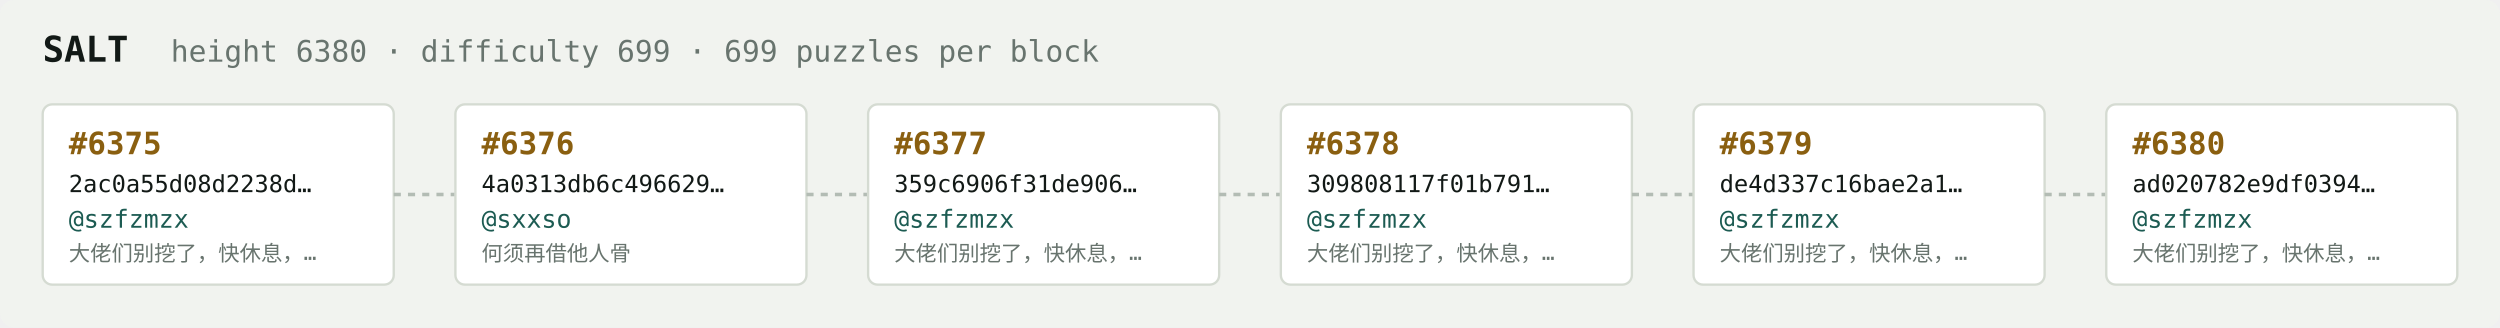
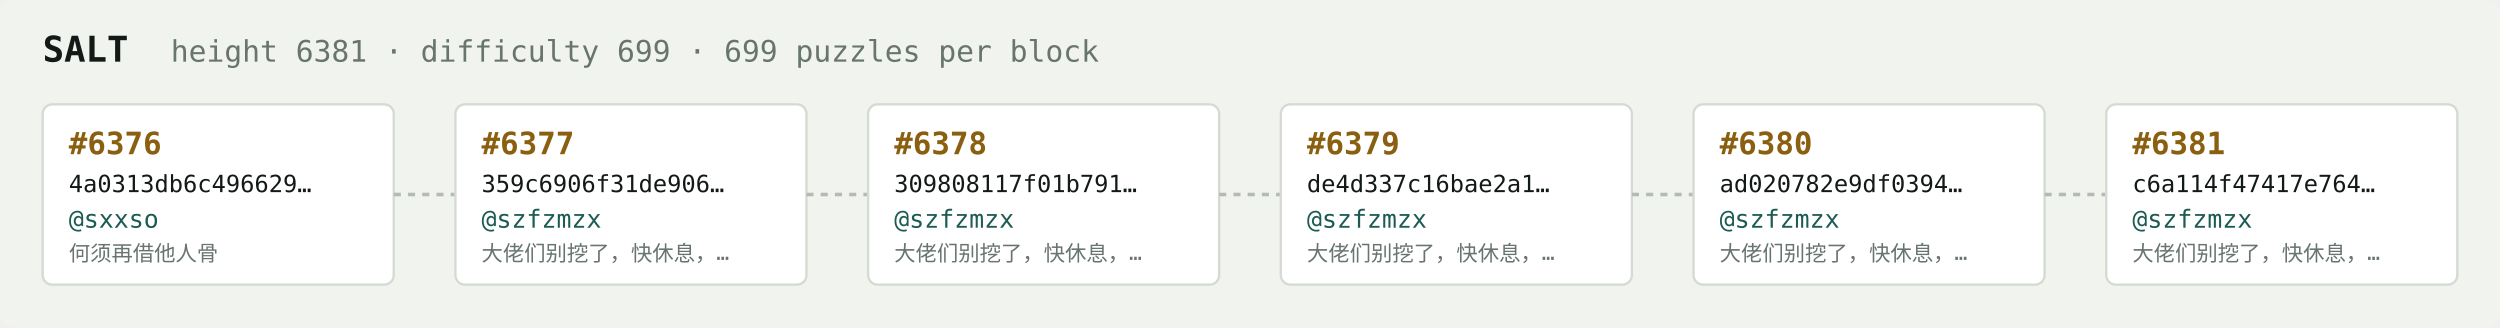
<svg xmlns="http://www.w3.org/2000/svg" width="1054" height="138" viewBox="0 0 1054 138" font-family="ui-monospace,SFMono-Regular,Menlo,monospace">
  <rect fill="#f1f3ef" width="1054" height="138" rx="6" />
  <text x="18" y="26" fill="#121916" font-size="15" font-weight="700">SALT</text>
-   <text x="72" y="26" fill="#68746e" font-size="12.5">height 6380 · difficulty 699 · 699 puzzles per block</text>
+   <text x="72" y="26" fill="#68746e" font-size="12.5">height 6381 · difficulty 699 · 699 puzzles per block</text>
  <rect x="18" y="44" width="148" height="76" rx="4" fill="#ffffff" stroke="#d5dbd2" stroke-width="1" />
-   <text x="29" y="65" fill="#8a5f10" font-size="13" font-weight="700">#6375</text>
-   <text x="29" y="81" fill="#121916" font-size="10">2ac0a55d08d2238d…</text>
-   <text x="29" y="96" fill="#1c5b52" font-size="10.5">@szfzmzx</text>
-   <text x="29" y="110" fill="#68746e" font-size="9">大佬们别挖了，快休息，…</text>
+   <text x="29" y="65" fill="#8a5f10" font-size="13" font-weight="700">#6376</text>
+   <text x="29" y="81" fill="#121916" font-size="10">4a0313db6c496629…</text>
+   <text x="29" y="96" fill="#1c5b52" font-size="10.5">@sxxso</text>
+   <text x="29" y="110" fill="#68746e" font-size="9">何须再借他人骨</text>
  <line x1="166" y1="82.0" x2="192" y2="82.0" stroke="#b3bcb4" stroke-width="1.5" stroke-dasharray="3 3" />
  <rect x="192" y="44" width="148" height="76" rx="4" fill="#ffffff" stroke="#d5dbd2" stroke-width="1" />
-   <text x="203" y="65" fill="#8a5f10" font-size="13" font-weight="700">#6376</text>
-   <text x="203" y="81" fill="#121916" font-size="10">4a0313db6c496629…</text>
-   <text x="203" y="96" fill="#1c5b52" font-size="10.5">@sxxso</text>
-   <text x="203" y="110" fill="#68746e" font-size="9">何须再借他人骨</text>
+   <text x="203" y="65" fill="#8a5f10" font-size="13" font-weight="700">#6377</text>
+   <text x="203" y="81" fill="#121916" font-size="10">359c6906f31de906…</text>
+   <text x="203" y="96" fill="#1c5b52" font-size="10.5">@szfzmzx</text>
+   <text x="203" y="110" fill="#68746e" font-size="9">大佬们别挖了，快休息，…</text>
  <line x1="340" y1="82.0" x2="366" y2="82.0" stroke="#b3bcb4" stroke-width="1.5" stroke-dasharray="3 3" />
  <rect x="366" y="44" width="148" height="76" rx="4" fill="#ffffff" stroke="#d5dbd2" stroke-width="1" />
-   <text x="377" y="65" fill="#8a5f10" font-size="13" font-weight="700">#6377</text>
-   <text x="377" y="81" fill="#121916" font-size="10">359c6906f31de906…</text>
+   <text x="377" y="65" fill="#8a5f10" font-size="13" font-weight="700">#6378</text>
+   <text x="377" y="81" fill="#121916" font-size="10">309808117f01b791…</text>
  <text x="377" y="96" fill="#1c5b52" font-size="10.5">@szfzmzx</text>
  <text x="377" y="110" fill="#68746e" font-size="9">大佬们别挖了，快休息，…</text>
  <line x1="514" y1="82.0" x2="540" y2="82.0" stroke="#b3bcb4" stroke-width="1.5" stroke-dasharray="3 3" />
  <rect x="540" y="44" width="148" height="76" rx="4" fill="#ffffff" stroke="#d5dbd2" stroke-width="1" />
-   <text x="551" y="65" fill="#8a5f10" font-size="13" font-weight="700">#6378</text>
-   <text x="551" y="81" fill="#121916" font-size="10">309808117f01b791…</text>
+   <text x="551" y="65" fill="#8a5f10" font-size="13" font-weight="700">#6379</text>
+   <text x="551" y="81" fill="#121916" font-size="10">de4d337c16bae2a1…</text>
  <text x="551" y="96" fill="#1c5b52" font-size="10.5">@szfzmzx</text>
  <text x="551" y="110" fill="#68746e" font-size="9">大佬们别挖了，快休息，…</text>
  <line x1="688" y1="82.0" x2="714" y2="82.0" stroke="#b3bcb4" stroke-width="1.5" stroke-dasharray="3 3" />
  <rect x="714" y="44" width="148" height="76" rx="4" fill="#ffffff" stroke="#d5dbd2" stroke-width="1" />
-   <text x="725" y="65" fill="#8a5f10" font-size="13" font-weight="700">#6379</text>
-   <text x="725" y="81" fill="#121916" font-size="10">de4d337c16bae2a1…</text>
+   <text x="725" y="65" fill="#8a5f10" font-size="13" font-weight="700">#6380</text>
+   <text x="725" y="81" fill="#121916" font-size="10">ad020782e9df0394…</text>
  <text x="725" y="96" fill="#1c5b52" font-size="10.5">@szfzmzx</text>
  <text x="725" y="110" fill="#68746e" font-size="9">大佬们别挖了，快休息，…</text>
  <line x1="862" y1="82.0" x2="888" y2="82.0" stroke="#b3bcb4" stroke-width="1.5" stroke-dasharray="3 3" />
  <rect x="888" y="44" width="148" height="76" rx="4" fill="#ffffff" stroke="#d5dbd2" stroke-width="1" />
-   <text x="899" y="65" fill="#8a5f10" font-size="13" font-weight="700">#6380</text>
-   <text x="899" y="81" fill="#121916" font-size="10">ad020782e9df0394…</text>
+   <text x="899" y="65" fill="#8a5f10" font-size="13" font-weight="700">#6381</text>
+   <text x="899" y="81" fill="#121916" font-size="10">c6a114f47417e764…</text>
  <text x="899" y="96" fill="#1c5b52" font-size="10.5">@szfzmzx</text>
  <text x="899" y="110" fill="#68746e" font-size="9">大佬们别挖了，快休息，…</text>
</svg>
